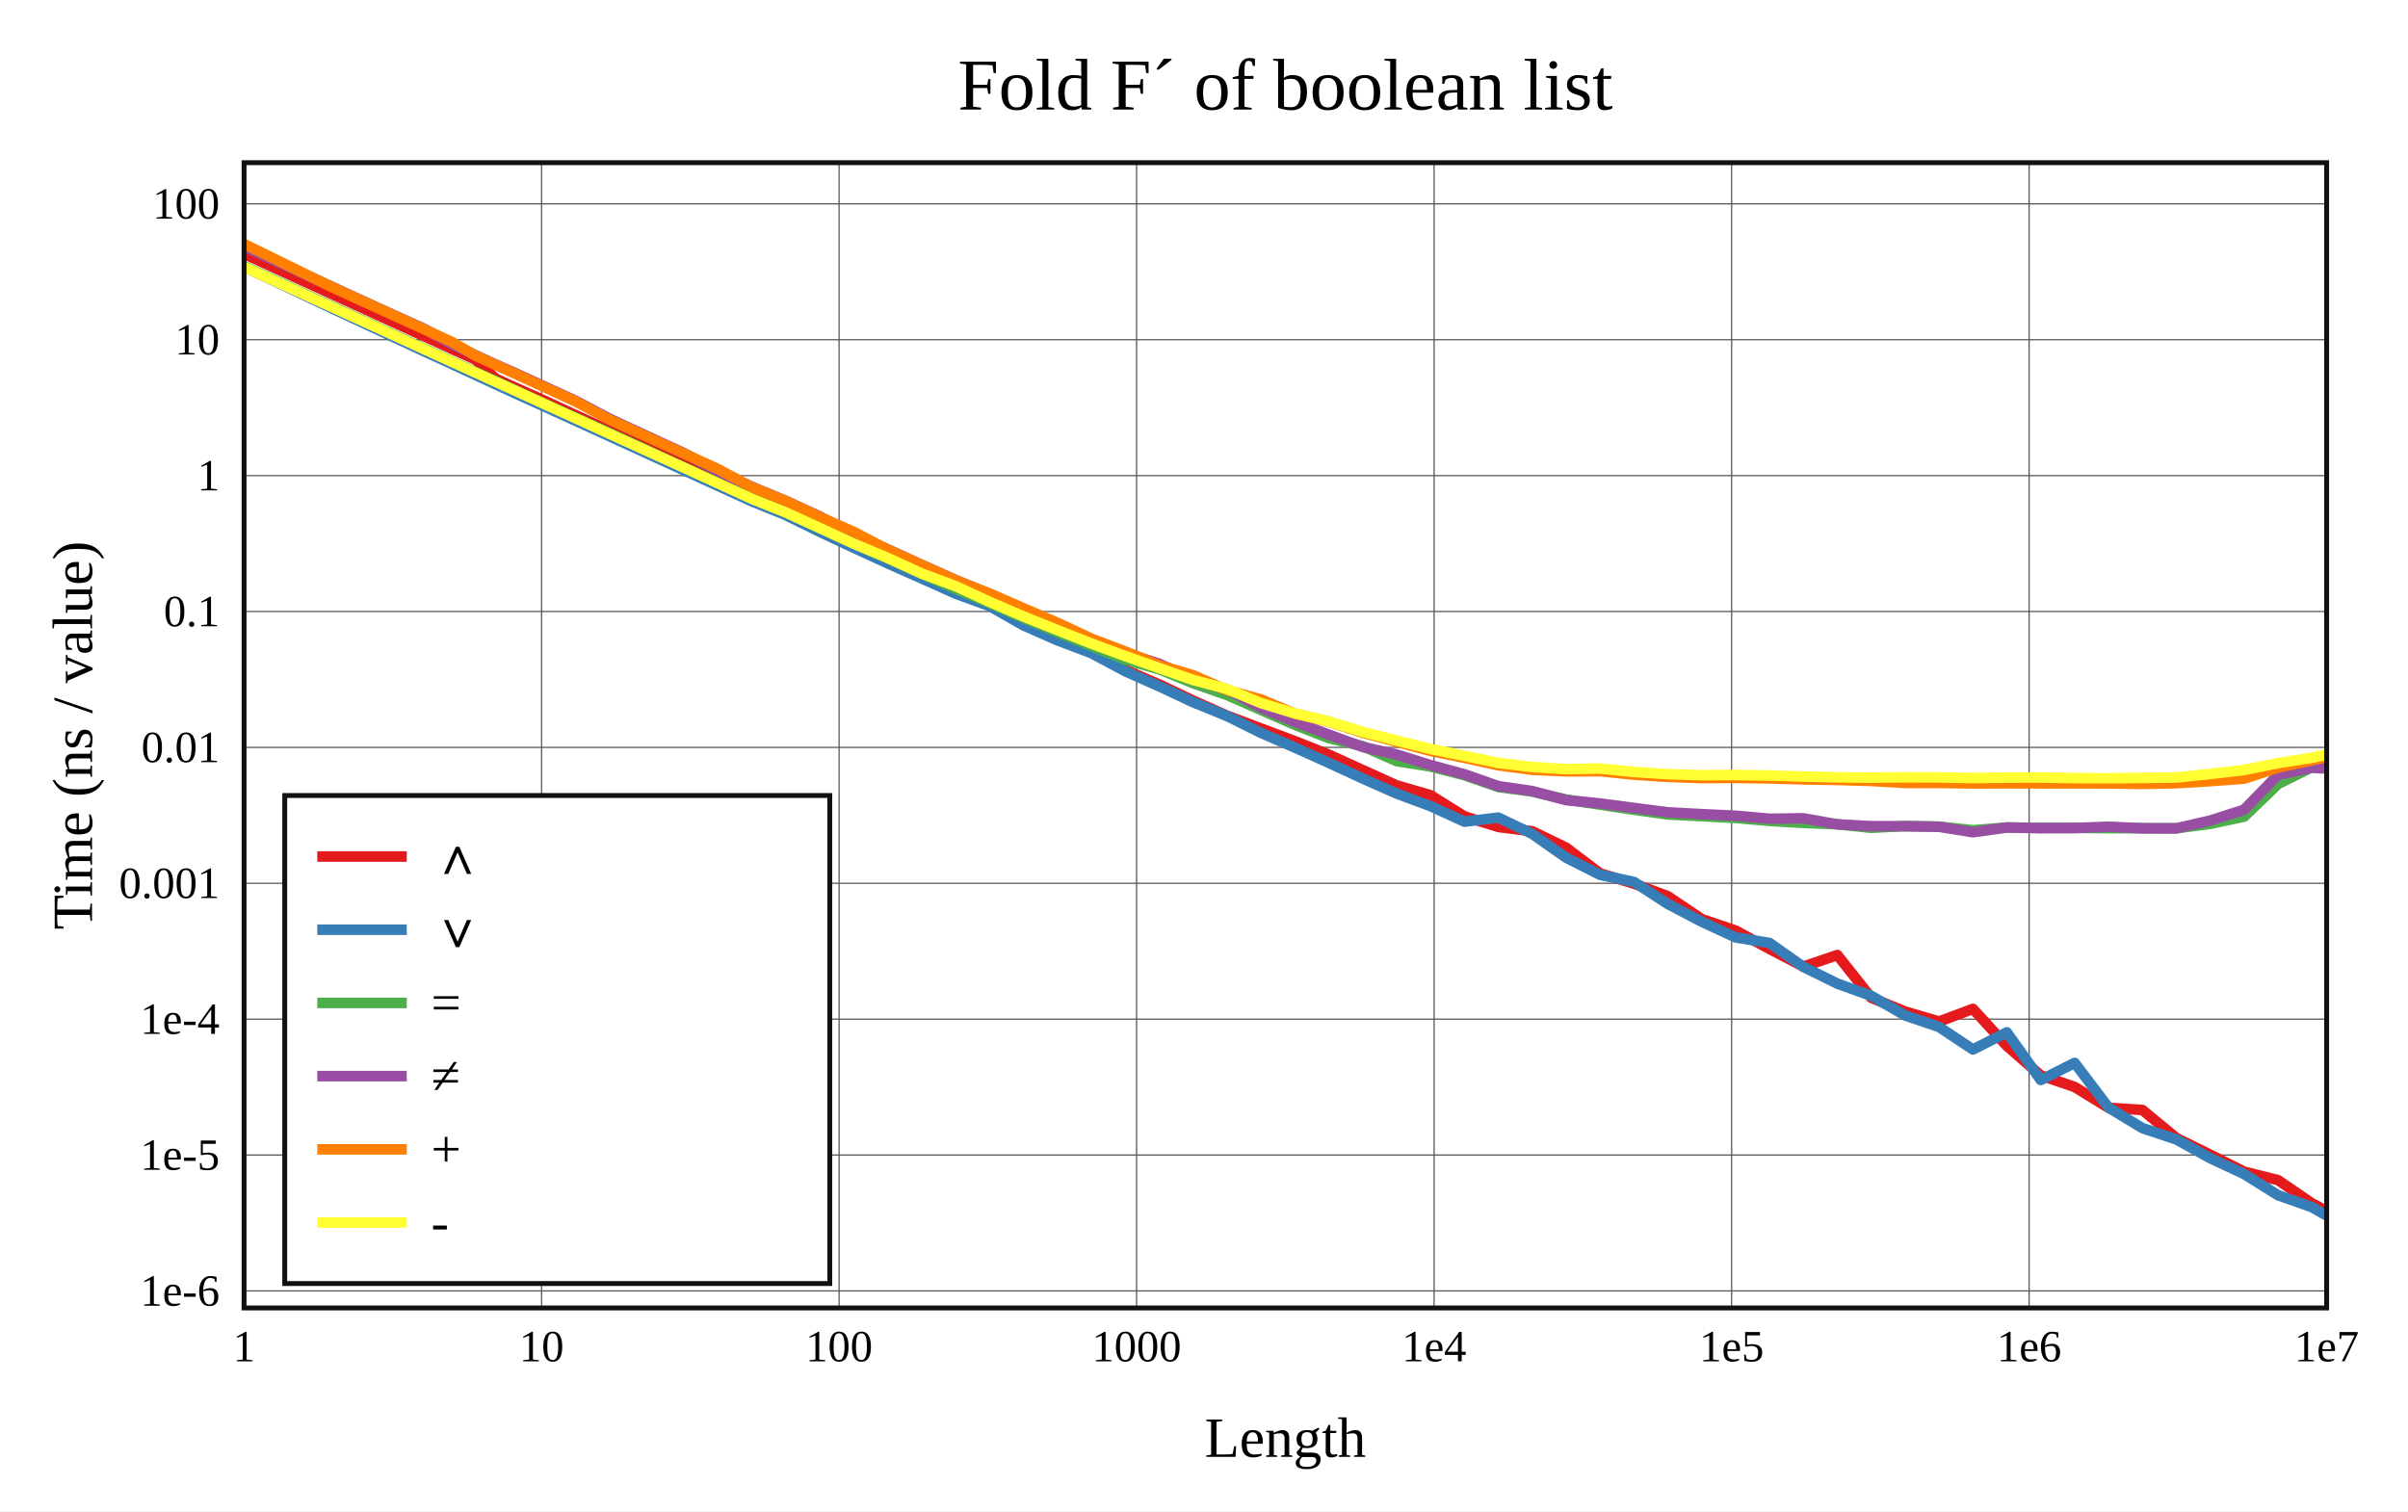
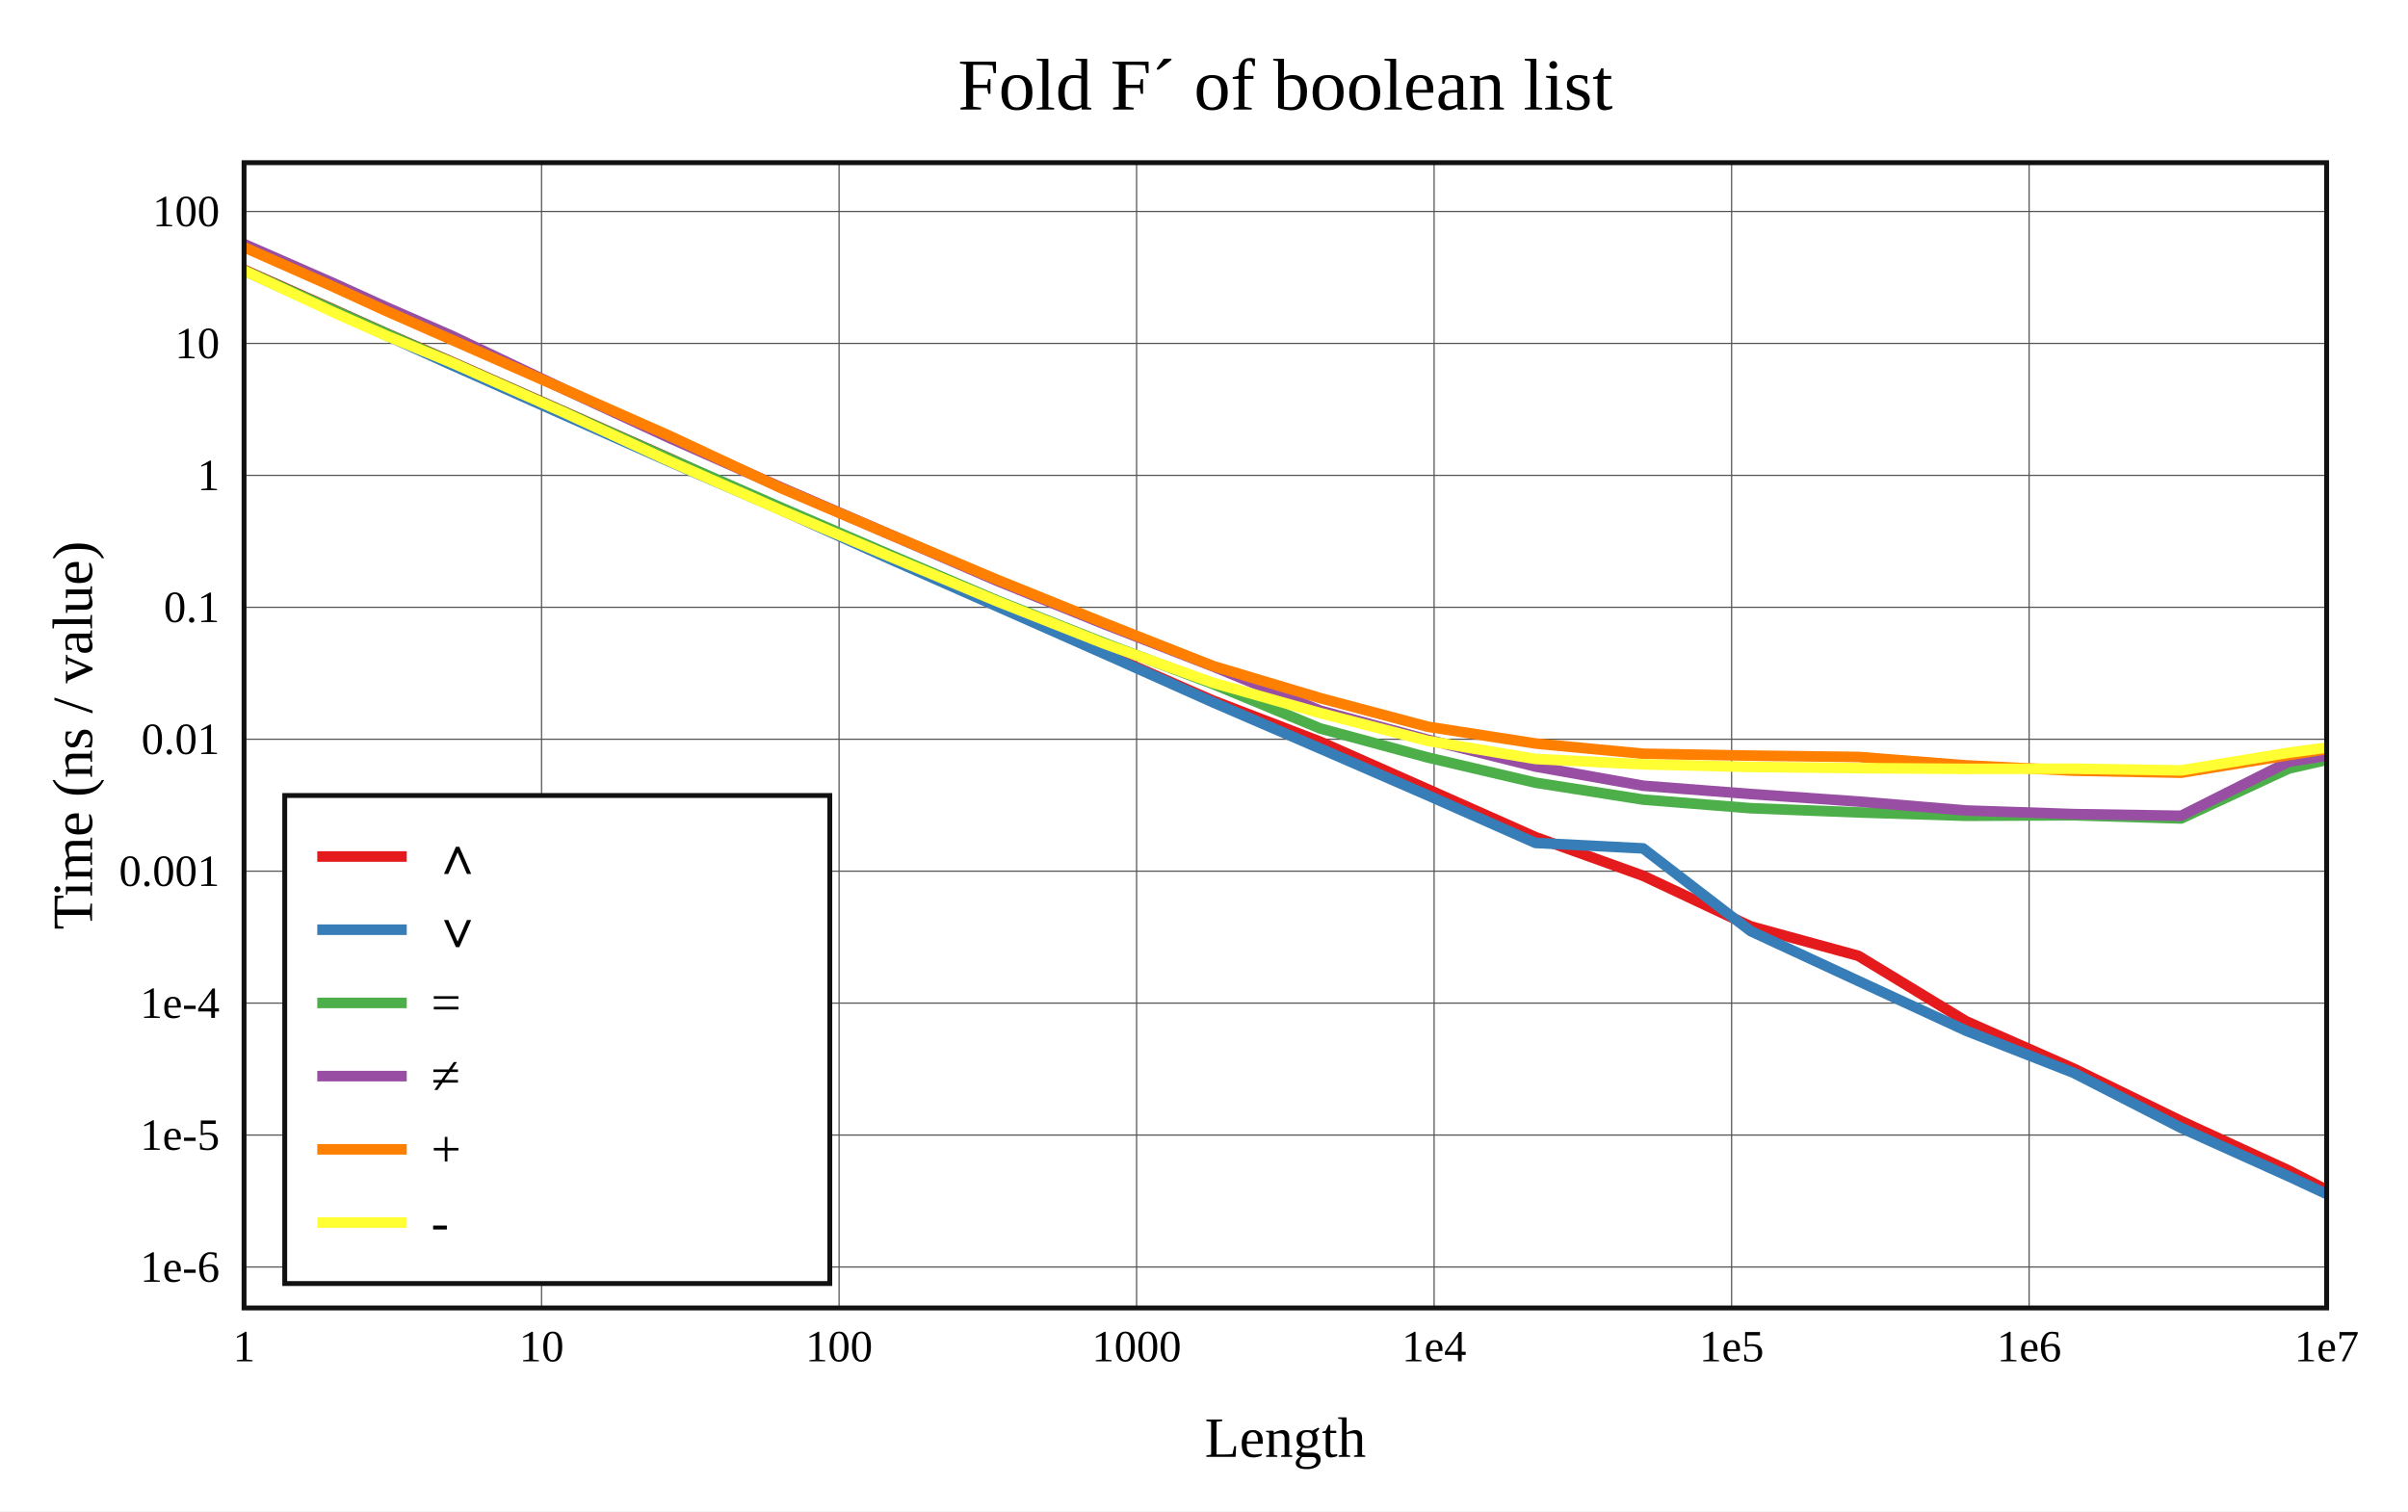
<svg xmlns="http://www.w3.org/2000/svg" viewBox="-60 -40 592 371.6" height="557.4" width="888">
  <g stroke-width="2.6" font-size="14px" text-anchor="middle">
    <defs>
      <clipPath id="clip">
        <rect x="0" y="0" width="512" height="281.6" />
      </clipPath>
    </defs>
    <rect fill="white" x="-60" y="-40" width="592" height="371.6" />
    <text dy="0.33em" font-size="18px" x="256" y="-19">Fold F´ of boolean list</text>
    <text dy="0.33em" x="256" y="313.6">Length</text>
    <text dy="0.33em" transform="rotate(-90)" x="-140.8" y="-42">Time (ns / value)</text>
    <g stroke-width="0.3" stroke="#555">
      <path d="M73.143 0v281.6" />
      <path d="M146.286 0v281.6" />
      <path d="M219.429 0v281.6" />
      <path d="M292.571 0v281.6" />
      <path d="M365.714 0v281.6" />
      <path d="M438.857 0v281.6" />
-       <path d="M0 277.415h512" />
-       <path d="M0 244.003h512" />
-       <path d="M0 210.592h512" />
-       <path d="M0 177.18h512" />
-       <path d="M0 143.769h512" />
-       <path d="M0 110.358h512" />
-       <path d="M0 76.946h512" />
-       <path d="M0 43.535h512" />
-       <path d="M0 10.123h512" />
+       <path d="M0 271.533h512" />
+       <path d="M0 239.091h512" />
+       <path d="M0 206.649h512" />
+       <path d="M0 174.208h512" />
+       <path d="M0 141.766h512" />
+       <path d="M0 109.324h512" />
+       <path d="M0 76.882h512" />
+       <path d="M0 44.44h512" />
+       <path d="M0 11.998h512" />
    </g>
    <g font-size="11px">
      <text dy="0.33em" x="0" y="291.1">1</text>
      <text dy="0.33em" x="73.143" y="291.1">10</text>
      <text dy="0.33em" x="146.286" y="291.1">100</text>
      <text dy="0.33em" x="219.429" y="291.1">1000</text>
      <text dy="0.33em" x="292.571" y="291.1">1e4</text>
      <text dy="0.33em" x="365.714" y="291.1">1e5</text>
      <text dy="0.33em" x="438.857" y="291.1">1e6</text>
      <text dy="0.33em" x="512" y="291.1">1e7</text>
      <g text-anchor="end">
-         <text dy="0.33em" x="-6" y="277.415">1e-6</text>
-         <text dy="0.33em" x="-6" y="244.003">1e-5</text>
-         <text dy="0.33em" x="-6" y="210.592">1e-4</text>
-         <text dy="0.33em" x="-6" y="177.18">0.001</text>
-         <text dy="0.33em" x="-6" y="143.769">0.01</text>
-         <text dy="0.33em" x="-6" y="110.358">0.1</text>
-         <text dy="0.33em" x="-6" y="76.946">1</text>
-         <text dy="0.33em" x="-6" y="43.535">10</text>
-         <text dy="0.33em" x="-6" y="10.123">100</text>
+         <text dy="0.33em" x="-6" y="271.533">1e-6</text>
+         <text dy="0.33em" x="-6" y="239.091">1e-5</text>
+         <text dy="0.33em" x="-6" y="206.649">1e-4</text>
+         <text dy="0.33em" x="-6" y="174.208">0.001</text>
+         <text dy="0.33em" x="-6" y="141.766">0.01</text>
+         <text dy="0.33em" x="-6" y="109.324">0.1</text>
+         <text dy="0.33em" x="-6" y="76.882">1</text>
+         <text dy="0.33em" x="-6" y="44.44">10</text>
+         <text dy="0.33em" x="-6" y="11.998">100</text>
      </g>
    </g>
    <g clip-path="url(#clip)" fill="none" stroke-linecap="round" stroke-linejoin="round">
-       <path stroke="#e41a1c" d="M0 22.426L22.018 32.482L34.898 38.38L44.036 42.549L51.125 45.788L56.916 48.426L61.813 53.079L66.055 55.024L73.143 58.189L81.477 62.064L89.999 65.964L99.601 70.337L108.041 74.21L116.375 78.001L124.897 81.904L133.087 85.513L141.495 89.991L149.886 93.706L158.307 97.563L166.675 101.465L175.009 105.175L183.333 108.971L191.644 112.768L199.973 116.57L208.325 120.364L216.676 124.734L225.008 128.302L233.35 132.28L241.684 135.977L250.012 139.136L258.349 142.25L266.687 145.559L275.026 149.35L283.357 153.119L291.692 155.533L300.029 160.74L308.363 163.333L316.697 164.396L325.031 168.434L333.365 174.758L341.699 177.265L350.034 180.373L358.368 185.991L366.702 188.816L375.036 193.33L383.37 197.663L391.705 194.832L400.039 205.331L408.373 208.725L416.707 211.178L425.041 208.065L433.375 217.167L441.71 224.424L450.044 227.267L458.378 232.391L466.712 232.928L475.046 239.822L483.38 243.926L491.714 248.099L500.049 250.18L508.383 255.883L516.717 260.216" />
-       <path stroke="#377eb8" d="M0 25.581L22.018 35.998L34.898 42.017L44.036 46.267L51.125 49.523L56.916 52.201L61.813 54.467L66.055 56.429L73.143 59.641L81.477 63.434L89.999 67.329L99.601 71.732L108.041 75.581L116.375 79.396L124.897 83.286L133.087 86.601L141.495 90.737L149.886 94.675L158.307 98.554L166.675 102.262L175.009 105.996L183.333 109.028L191.644 113.787L199.973 117.445L208.325 120.601L216.676 125.06L225.008 128.771L233.35 132.673L241.684 136.064L250.012 140.202L258.349 143.823L266.687 147.561L275.026 151.429L283.357 155.117L291.692 158.212L300.029 162.031L308.363 161.042L316.697 165.045L325.031 170.886L333.365 175.102L341.699 176.854L350.034 182.275L358.368 186.635L366.702 190.492L375.036 191.871L383.37 197.755L391.705 201.855L400.039 204.862L408.373 209.691L416.707 212.508L425.041 218.049L433.375 213.835L441.71 225.546L450.044 221.347L458.378 232.339L466.712 237.389L475.046 240.168L483.38 244.785L491.714 248.674L500.049 253.881L508.383 256.821L516.717 261.6" />
-       <path stroke="#4daf4a" d="M0 25.485L22.018 35.524L34.898 41.427L44.036 45.614L51.125 48.883L56.916 51.502L61.813 53.701L66.055 55.694L73.143 58.92L81.477 62.724L89.999 66.546L99.601 70.967L108.041 74.838L116.375 78.669L124.897 82.514L133.087 86.044L141.495 89.865L149.886 93.635L158.307 97.331L166.675 101.159L175.009 104.801L183.333 108.342L191.644 111.95L199.973 115.462L208.325 118.844L216.676 122.199L225.008 124.573L233.35 127.992L241.684 130.901L250.012 134.558L258.349 138.234L266.687 141.484L275.026 143.486L283.357 147.146L291.692 148.467L300.029 150.615L308.363 153.517L316.697 154.645L325.031 156.594L333.365 157.852L341.699 159.101L350.034 160.266L358.368 160.68L366.702 161.12L375.036 161.845L383.37 162.341L391.705 162.664L400.039 163.542L408.373 163.12L416.707 163.25L425.041 164.142L433.375 163.469L441.71 163.573L450.044 163.562L458.378 163.63L466.712 163.643L475.046 163.656L483.38 162.57L491.714 160.799L500.049 152.769L508.383 148.626L516.717 148.963" />
-       <path stroke="#984ea3" d="M0 20.61L22.018 30.702L34.898 36.618L44.036 40.724L51.125 44.61L56.916 47.343L61.813 49.608L66.055 51.463L73.143 54.707L81.477 58.527L89.999 63.023L99.601 67.471L108.041 71.359L116.375 75.808L124.897 79.703L133.087 83.115L141.495 86.959L149.886 91.547L158.307 95.09L166.675 98.921L175.009 102.643L183.333 106.072L191.644 109.738L199.973 113.852L208.325 117.219L216.676 120.548L225.008 123.207L233.35 127.076L241.684 129.516L250.012 134.025L258.349 137.493L266.687 140.639L275.026 143.674L283.357 145.532L291.692 148.13L300.029 150.384L308.363 153.3L316.697 154.519L325.031 156.739L333.365 157.563L341.699 158.664L350.034 159.737L358.368 160.187L366.702 160.584L375.036 161.321L383.37 161.21L391.705 162.701L400.039 163.152L408.373 163.158L416.707 163.284L425.041 164.635L433.375 163.463L441.71 163.626L450.044 163.6L458.378 163.278L466.712 163.674L475.046 163.69L483.38 161.762L491.714 159.09L500.049 150.517L508.383 148.777L516.717 149.214" />
-       <path stroke="#ff7f00" d="M0 20L22.018 30.805L34.898 36.682L44.036 40.842L51.125 44.109L56.916 47.465L61.813 49.695L66.055 51.624L73.143 54.859L81.477 58.69L89.999 63.253L99.601 67.644L108.041 71.478L116.375 75.273L124.897 79.824L133.087 83.152L141.495 87.082L149.886 90.786L158.307 95.197L166.675 98.932L175.009 102.703L183.333 105.954L191.644 109.581L199.973 113.141L208.325 117.04L216.676 120.212L225.008 123.577L233.35 126.046L241.684 129.707L250.012 131.985L258.349 135.474L266.687 137.455L275.026 140.173L283.357 142.383L291.692 144.634L300.029 146.333L308.363 148.166L316.697 149.274L325.031 149.66L333.365 149.618L341.699 150.48L350.034 151.018L358.368 151.311L366.702 151.282L375.036 151.389L383.37 151.625L391.705 151.778L400.039 152.021L408.373 152.511L416.707 152.513L425.041 152.631L433.375 152.596L441.71 152.618L450.044 152.612L458.378 152.619L466.712 152.746L475.046 152.569L483.38 152.066L491.714 151.456L500.049 148.722L508.383 146.946L516.717 145.16" />
-       <path stroke="#ffff33" d="M0 25.632L22.018 35.682L34.898 41.56L44.036 45.759L51.125 48.982L56.916 51.628L61.813 53.875L66.055 55.792L73.143 59.039L81.477 62.828L89.999 66.747L99.601 71.116L108.041 74.96L116.375 78.775L124.897 82.694L133.087 85.962L141.495 89.814L149.886 93.689L158.307 97.228L166.675 101.061L175.009 104.162L183.333 108.022L191.644 111.594L199.973 114.938L208.325 118.249L216.676 121.325L225.008 124.286L233.35 127.201L241.684 129.421L250.012 132.885L258.349 135.425L266.687 137.388L275.026 139.963L283.357 142.099L291.692 144.151L300.029 145.857L308.363 147.588L316.697 148.601L325.031 149.105L333.365 148.965L341.699 149.812L350.034 150.347L358.368 150.604L366.702 150.554L375.036 150.684L383.37 150.946L391.705 151.13L400.039 151.213L408.373 151.12L416.707 151.149L425.041 151.307L433.375 151.2L441.71 151.181L450.044 151.314L458.378 151.355L466.712 151.272L475.046 151.169L483.38 150.307L491.714 149.321L500.049 147.628L508.383 146.325L516.717 144.484" />
+       <path stroke="#e41a1c" d="M0 26.326L22.018 36.118L34.898 41.921L51.125 48.984L78.934 61.311L104.694 72.75L132.109 85.42L158.739 97.149L185.16 108.904L211.658 120.648L238.118 132.228L264.573 142.372L291.036 154.081L317.493 165.834L343.951 175.341L370.409 187.788L396.867 195.025L423.325 211.097L449.783 222.746L476.241 235.657L502.698 247.822L529.156 261.394" />
+       <path stroke="#377eb8" d="M0 26.527L22.018 36.611L34.898 42.453L51.125 49.784L78.934 62.145L104.694 73.57L132.109 85.428L158.739 97.436L185.16 109.101L211.658 120.822L238.118 132.644L264.573 144.063L291.036 155.571L317.493 167.264L343.951 168.607L370.409 188.95L396.867 201.209L423.325 213.425L449.783 223.788L476.241 237.338L502.698 249.258L529.156 261.6" />
+       <path stroke="#4daf4a" d="M0 26.486L22.018 36.222L34.898 41.961L51.125 49.112L78.934 61.395L104.694 72.802L132.109 84.838L158.739 96.356L185.16 107.66L211.658 118.158L238.118 128.152L264.573 139.122L291.036 146.264L317.493 152.453L343.951 156.608L370.409 158.73L396.867 159.758L423.325 160.587L449.783 160.46L476.241 161.246L502.698 148.963L529.156 142.973" />
+       <path stroke="#984ea3" d="M0 20L22.018 29.656L34.898 35.498L51.125 42.595L78.934 55.831L104.694 67.751L132.109 79.879L158.739 91.405L185.16 102.838L211.658 113.534L238.118 123.824L264.573 134.727L291.036 141.884L317.493 148.482L343.951 153.196L370.409 155.242L396.867 157.084L423.325 159.286L449.783 160.173L476.241 160.589L502.698 147.281L529.156 143.17" />
+       <path stroke="#ff7f00" d="M0 20.797L22.018 30.537L34.898 36.44L51.125 43.58L78.934 55.818L104.694 67.214L132.109 80.055L158.739 91.412L185.16 102.56L211.658 113.277L238.118 123.739L264.573 131.652L291.036 138.698L317.493 142.817L343.951 145.333L370.409 145.794L396.867 146.127L423.325 148.189L449.783 149.492L476.241 150.003L502.698 145.666L529.156 141.449" />
+       <path stroke="#ffff33" d="M0 26.54L22.018 36.799L34.898 42.511L51.125 49.183L78.934 61.544L104.694 73.445L132.109 85.518L158.739 96.82L185.16 107.86L211.658 118.337L238.118 127.862L264.573 135.334L291.036 142.174L317.493 146.618L343.951 147.934L370.409 148.579L396.867 148.871L423.325 149.05L449.783 149.014L476.241 149.426L502.698 145.067L529.156 141.533" />
    </g>
    <rect stroke-width="1.2" stroke="#111" fill="none" x="0" y="0" width="512" height="281.6" />
    <g transform="translate(10,155.6)" text-anchor="start" font-size="13px">
      <rect stroke-width="1.2" stroke="#111" fill="white" x="0" y="0" width="134" height="120" />
      <path stroke="#e41a1c" d="M8 15h22" />
      <path stroke="#377eb8" d="M8 33h22" />
      <path stroke="#4daf4a" d="M8 51h22" />
      <path stroke="#984ea3" d="M8 69h22" />
      <path stroke="#ff7f00" d="M8 87h22" />
      <path stroke="#ffff33" d="M8 105h22" />
      <text dy="0.33em" x="36" y="15">∧</text>
      <text dy="0.33em" x="36" y="33">∨</text>
      <text dy="0.33em" x="36" y="51">=</text>
      <text dy="0.33em" x="36" y="69">≠</text>
      <text dy="0.33em" x="36" y="87">+</text>
      <text dy="0.33em" x="36" y="105">-</text>
    </g>
  </g>
</svg>
